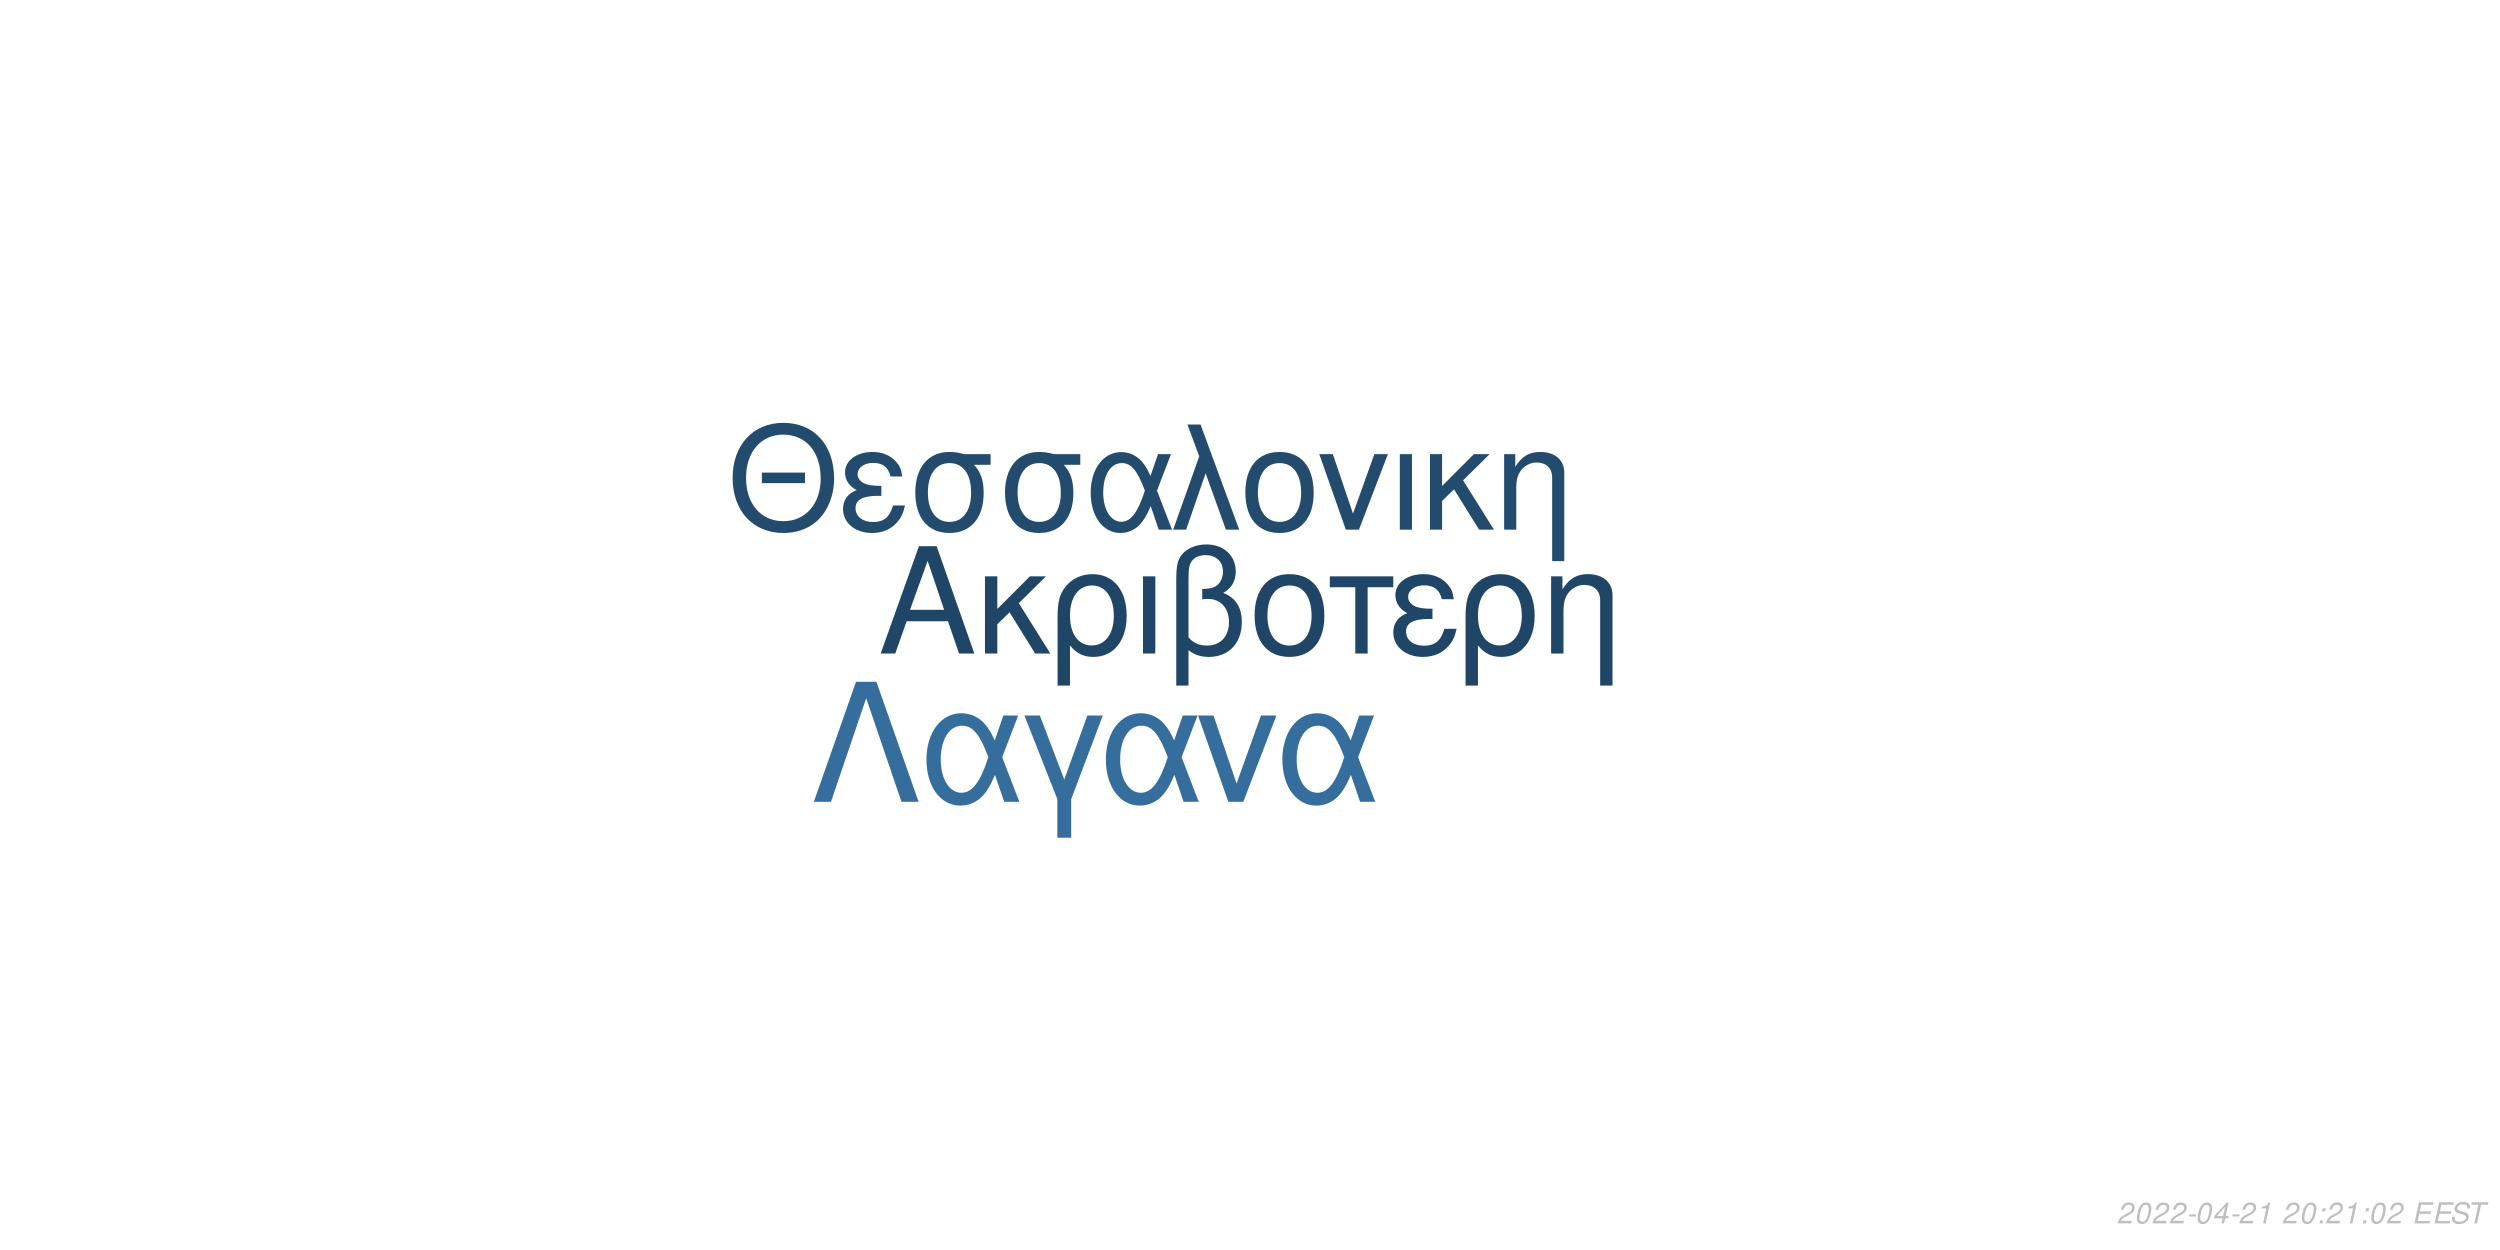
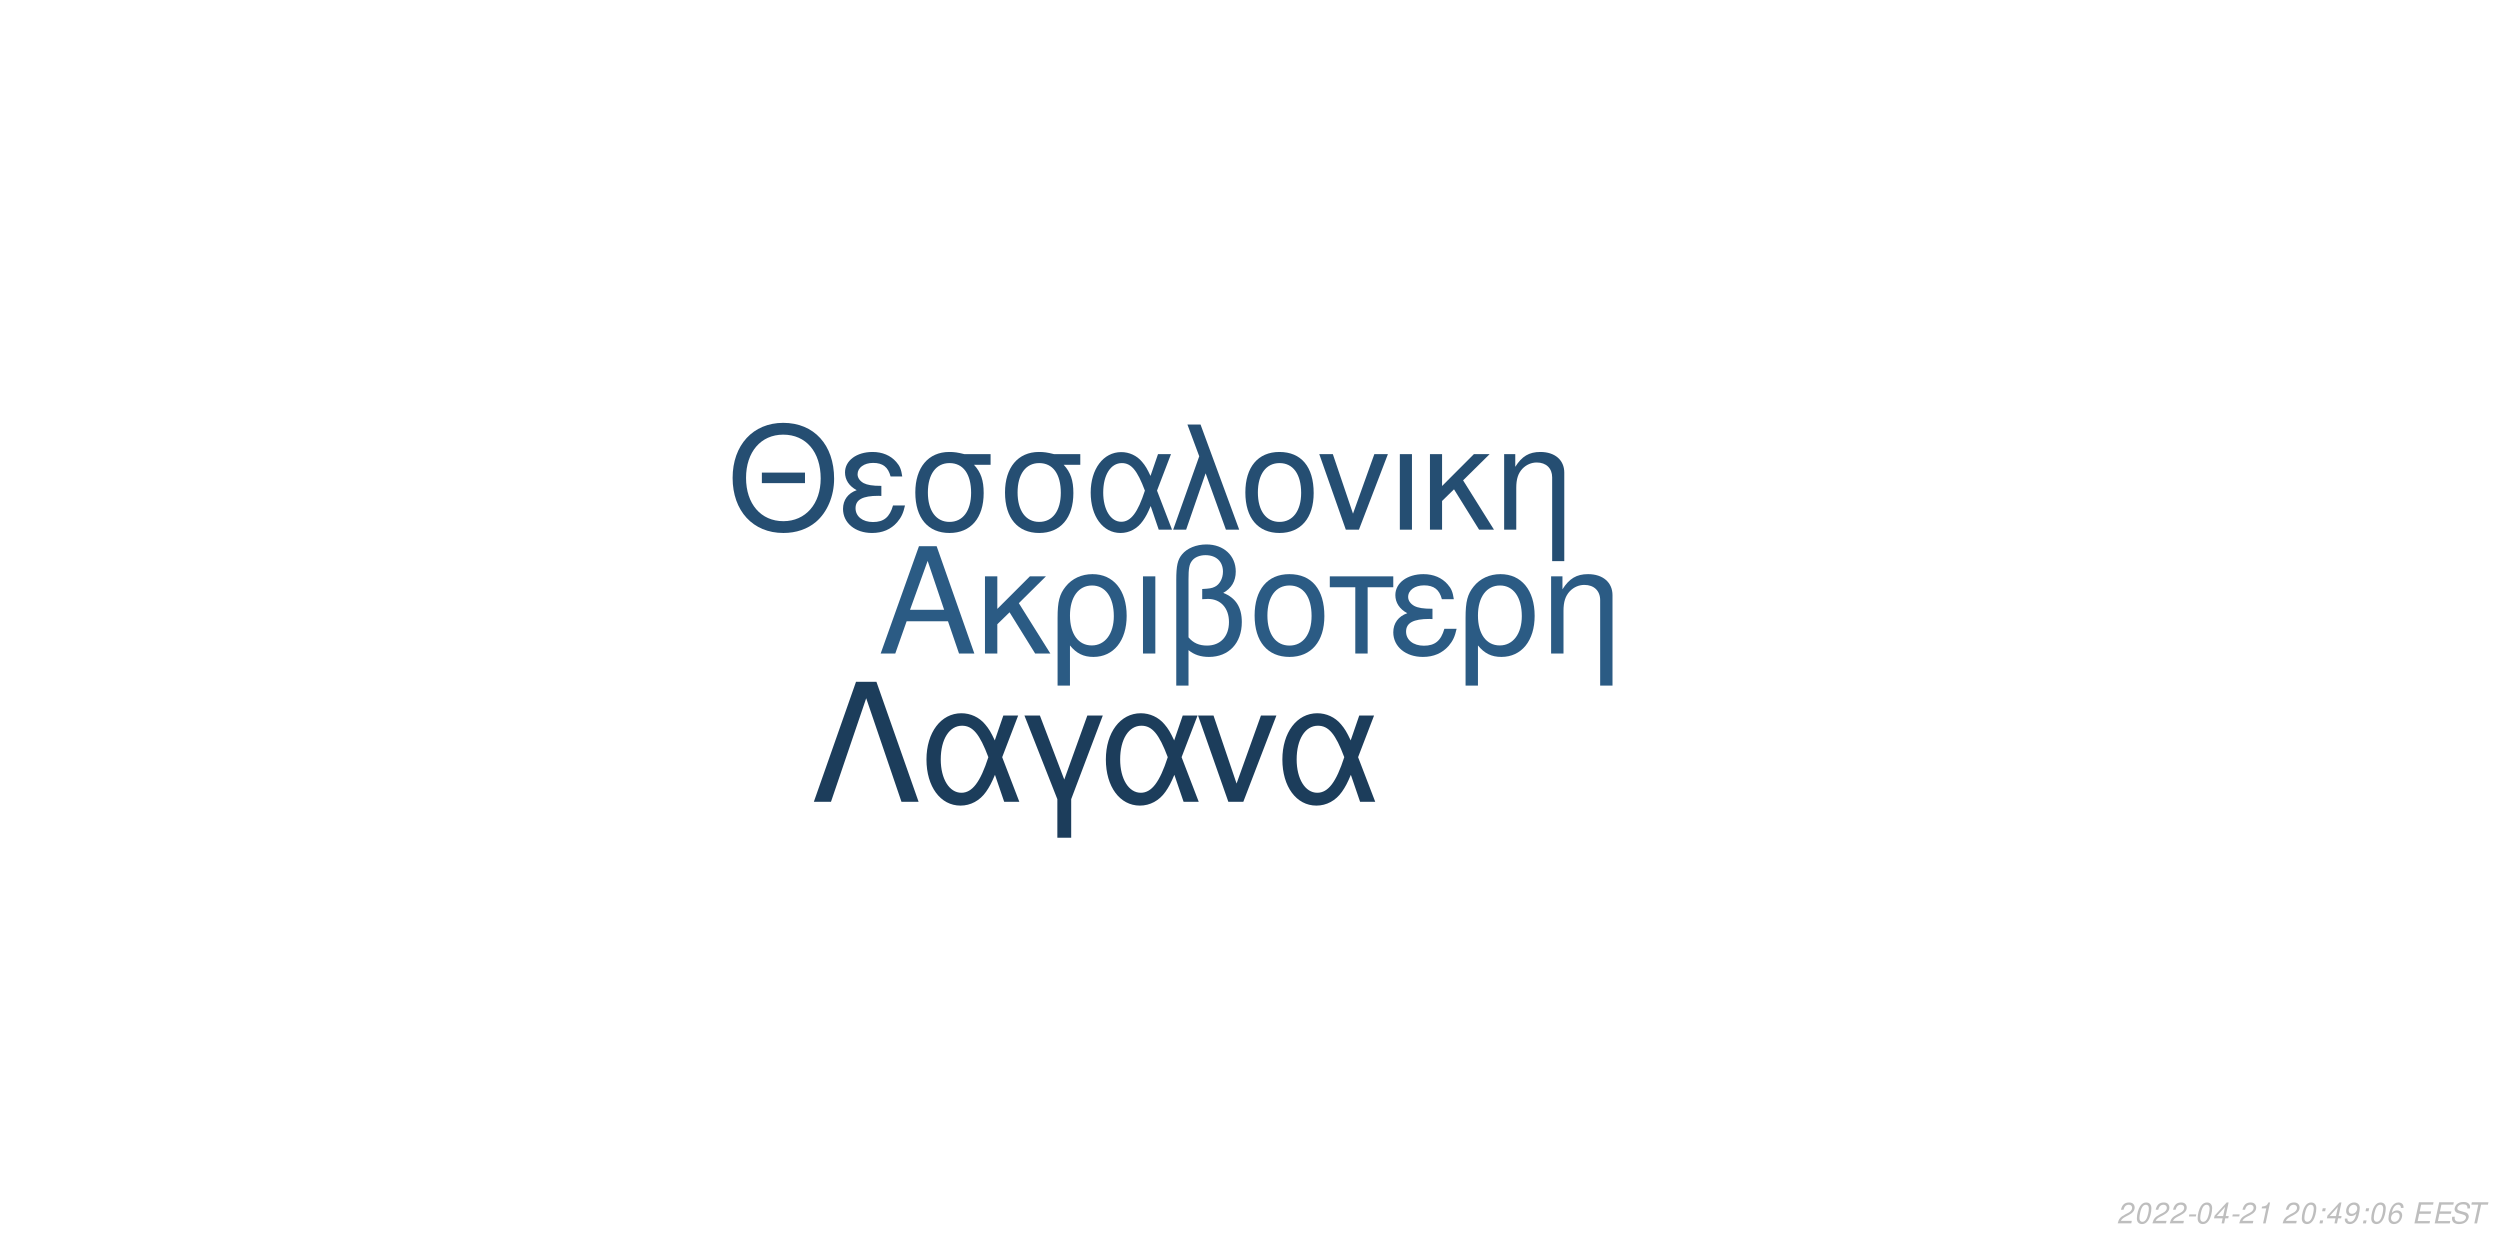
<svg xmlns="http://www.w3.org/2000/svg" xmlns:xlink="http://www.w3.org/1999/xlink" width="864pt" height="432pt" viewBox="0 0 864 432" version="1.1">
  <defs>
    <g>
      <symbol overflow="visible" id="glyph0-0">
        <path style="stroke:none;" d="" />
      </symbol>
      <symbol overflow="visible" id="glyph0-1">
        <path style="stroke:none;" d="M 24.125 -11.141 L 27.938 0 L 33.234 0 L 20.203 -37.094 L 14.094 -37.094 L 0.859 0 L 5.906 0 L 9.828 -11.141 Z M 22.797 -15.109 L 11 -15.109 L 17.094 -32.016 Z M 22.797 -15.109 " />
      </symbol>
      <symbol overflow="visible" id="glyph0-2">
        <path style="stroke:none;" d="M 7.172 -15.422 L 7.172 -26.672 L 2.906 -26.672 L 2.906 0 L 7.172 0 L 7.172 -10.125 L 11.406 -14.25 L 20.25 0 L 25.5 0 L 14.609 -17.406 L 23.969 -26.672 L 18.422 -26.672 Z M 7.172 -15.422 " />
      </symbol>
      <symbol overflow="visible" id="glyph0-3">
        <path style="stroke:none;" d="M 3 11.094 L 7.281 11.094 L 7.281 -2.797 C 9.516 -0.047 11.953 1.172 15.375 1.172 C 22.344 1.172 26.875 -4.422 26.875 -13.031 C 26.875 -21.891 22.297 -27.438 15.062 -27.438 C 11.297 -27.438 7.984 -25.906 5.797 -23.156 C 3.672 -20.516 3 -17.969 3 -12.359 Z M 14.906 -23.516 C 19.547 -23.516 22.438 -19.438 22.438 -12.922 C 22.438 -6.812 19.391 -2.797 14.812 -2.797 C 10.172 -2.797 7.281 -6.766 7.281 -13.125 C 7.281 -19.484 10.234 -23.516 14.906 -23.516 Z M 14.906 -23.516 " />
      </symbol>
      <symbol overflow="visible" id="glyph0-4">
        <path style="stroke:none;" d="M 3.516 0 L 7.781 0 L 7.781 -26.672 L 3.516 -26.672 Z M 3.516 0 " />
      </symbol>
      <symbol overflow="visible" id="glyph0-5">
        <path style="stroke:none;" d="M 4.016 11.094 L 8.25 11.094 L 8.25 -1.172 C 10.172 0.406 12.422 1.172 15.312 1.172 C 22.188 1.172 26.672 -3.609 26.672 -10.891 C 26.672 -15.984 24.578 -19.234 20.25 -20.969 C 23.109 -22.547 24.578 -25.031 24.578 -28.344 C 24.578 -33.844 20.406 -37.703 14.453 -37.703 C 10.938 -37.703 7.734 -36.391 6 -34.25 C 4.484 -32.422 4.016 -30.328 4.016 -25.391 Z M 8.25 -25.656 C 8.25 -29.359 8.5 -30.844 9.469 -32.062 C 10.375 -33.281 12.156 -34 14.094 -34 C 17.812 -34 20.156 -31.812 20.156 -28.297 C 20.156 -25.953 18.984 -23.812 17.297 -23.047 C 16.281 -22.547 15.469 -22.438 12.984 -22.297 L 12.984 -18.781 C 13.734 -18.828 14.344 -18.875 14.969 -18.875 C 19.344 -18.875 22.234 -15.719 22.234 -10.891 C 22.234 -5.906 19.281 -2.75 14.656 -2.75 C 11.953 -2.75 9.922 -3.609 8.25 -5.594 Z M 8.25 -25.656 " />
      </symbol>
      <symbol overflow="visible" id="glyph0-6">
        <path style="stroke:none;" d="M 14.094 -27.438 C 6.562 -27.438 2.094 -22.094 2.094 -13.125 C 2.094 -4.125 6.562 1.172 14.141 1.172 C 21.672 1.172 26.203 -4.172 26.203 -12.922 C 26.203 -22.188 21.828 -27.438 14.094 -27.438 Z M 14.141 -23.516 C 18.938 -23.516 21.781 -19.594 21.781 -12.984 C 21.781 -6.672 18.828 -2.75 14.141 -2.75 C 9.422 -2.75 6.516 -6.672 6.516 -13.125 C 6.516 -19.594 9.422 -23.516 14.141 -23.516 Z M 14.141 -23.516 " />
      </symbol>
      <symbol overflow="visible" id="glyph0-7">
        <path style="stroke:none;" d="M 7.891 0 L 12.156 0 L 12.156 -22.906 L 21.016 -22.906 L 21.016 -26.672 L -0.922 -26.672 L -0.922 -22.906 L 7.891 -22.906 Z M 7.891 0 " />
      </symbol>
      <symbol overflow="visible" id="glyph0-8">
        <path style="stroke:none;" d="M 14.562 -15.469 C 11.344 -15.469 9.562 -15.781 8.297 -16.438 C 6.922 -17.203 6.156 -18.328 6.156 -19.547 C 6.156 -21.891 8.453 -23.562 11.656 -23.562 C 15.062 -23.562 16.953 -22.094 17.812 -18.781 L 21.938 -18.781 C 21.578 -21.266 21.062 -22.5 19.797 -23.922 C 17.812 -26.203 14.906 -27.438 11.453 -27.438 C 5.797 -27.438 1.734 -24.375 1.734 -20.203 C 1.734 -17.609 3.156 -15.375 5.859 -13.938 C 2.797 -12.875 1.016 -10.484 1.016 -7.328 C 1.016 -2.391 5.297 1.172 11.25 1.172 C 14.969 1.172 17.906 -0.109 20.156 -2.641 C 21.578 -4.328 22.297 -5.797 22.906 -8.547 L 18.672 -8.547 C 17.5 -4.422 15.422 -2.703 11.609 -2.703 C 7.938 -2.703 5.438 -4.688 5.438 -7.578 C 5.438 -10.578 7.938 -11.953 13.484 -11.953 C 13.641 -11.953 14.094 -11.953 14.562 -11.906 Z M 14.562 -15.469 " />
      </symbol>
      <symbol overflow="visible" id="glyph0-9">
        <path style="stroke:none;" d="M 3.562 -26.672 L 3.562 0 L 7.844 0 L 7.844 -14.703 C 7.844 -17.906 8.5 -19.891 10.031 -21.531 C 11.406 -22.953 13.188 -23.719 15.062 -23.719 C 18.375 -23.719 20.516 -21.672 20.516 -18.469 L 20.516 11.094 L 24.781 11.094 L 24.781 -20.156 C 24.781 -24.578 21.469 -27.438 16.328 -27.438 C 12.359 -27.438 9.828 -25.906 7.484 -22.188 L 7.484 -26.672 Z M 3.562 -26.672 " />
      </symbol>
      <symbol overflow="visible" id="glyph1-0">
        <path style="stroke:none;" d="" />
      </symbol>
      <symbol overflow="visible" id="glyph1-1">
        <path style="stroke:none;" d="M 26.859 -19.734 L 11.953 -19.734 L 11.953 -16.094 L 26.859 -16.094 Z M 19.328 -36.922 C 8.922 -36.922 1.844 -29.25 1.844 -17.891 C 1.844 -6.484 8.875 1.141 19.391 1.141 C 23.812 1.141 27.703 -0.203 30.641 -2.688 C 34.578 -6.031 36.922 -11.656 36.922 -17.594 C 36.922 -29.297 30 -36.922 19.328 -36.922 Z M 19.328 -32.844 C 27.203 -32.844 32.281 -26.906 32.281 -17.688 C 32.281 -8.922 27.062 -2.938 19.391 -2.938 C 11.609 -2.938 6.484 -8.922 6.484 -17.891 C 6.484 -26.859 11.609 -32.844 19.328 -32.844 Z M 19.328 -32.844 " />
      </symbol>
      <symbol overflow="visible" id="glyph1-2">
        <path style="stroke:none;" d="M 14.25 -15.141 C 11.109 -15.141 9.375 -15.453 8.125 -16.094 C 6.781 -16.844 6.031 -17.938 6.031 -19.141 C 6.031 -21.422 8.266 -23.078 11.406 -23.078 C 14.75 -23.078 16.594 -21.625 17.438 -18.391 L 21.469 -18.391 C 21.125 -20.828 20.625 -22.031 19.391 -23.422 C 17.438 -25.656 14.594 -26.859 11.219 -26.859 C 5.688 -26.859 1.688 -23.875 1.688 -19.781 C 1.688 -17.234 3.094 -15.047 5.734 -13.656 C 2.734 -12.609 1 -10.266 1 -7.172 C 1 -2.344 5.188 1.141 11.016 1.141 C 14.656 1.141 17.547 -0.094 19.734 -2.594 C 21.125 -4.234 21.828 -5.688 22.422 -8.375 L 18.281 -8.375 C 17.141 -4.328 15.094 -2.641 11.359 -2.641 C 7.766 -2.641 5.328 -4.578 5.328 -7.422 C 5.328 -10.359 7.766 -11.703 13.203 -11.703 C 13.359 -11.703 13.797 -11.703 14.25 -11.656 Z M 14.25 -15.141 " />
      </symbol>
      <symbol overflow="visible" id="glyph1-3">
        <path style="stroke:none;" d="M 29 -26.109 L 19.938 -26.109 C 17.594 -26.703 16.438 -26.859 14.703 -26.859 C 7.469 -26.859 2.984 -21.469 2.984 -12.859 C 2.984 -4.031 7.375 1.141 14.797 1.141 C 22.172 1.141 26.609 -4.078 26.609 -12.656 C 26.609 -17.047 25.656 -19.828 23.266 -22.422 L 29 -22.422 Z M 14.797 -23.016 C 19.531 -23.016 22.266 -19.234 22.266 -12.75 C 22.266 -6.531 19.438 -2.688 14.797 -2.688 C 10.172 -2.688 7.328 -6.531 7.328 -12.859 C 7.328 -19.188 10.172 -23.016 14.797 -23.016 Z M 14.797 -23.016 " />
      </symbol>
      <symbol overflow="visible" id="glyph1-4">
        <path style="stroke:none;" d="M 29.344 -26.109 L 24.859 -26.109 L 22.266 -18.578 C 21.125 -21.031 20.484 -22.125 19.328 -23.469 C 17.547 -25.609 14.906 -26.812 12.156 -26.812 C 5.984 -26.812 1.594 -20.984 1.594 -12.812 C 1.594 -4.578 5.828 1.141 11.906 1.141 C 14.953 1.141 17.734 -0.344 19.625 -3.047 C 20.672 -4.531 21.281 -5.688 22.328 -8.172 L 25.109 0 L 29.703 0 L 24.516 -13.5 Z M 20.328 -13.5 C 17.891 -5.922 15.453 -2.734 12.156 -2.734 C 8.516 -2.734 5.922 -6.922 5.922 -12.812 C 5.922 -18.938 8.516 -23.016 12.359 -23.016 C 15.594 -23.016 17.688 -20.531 20.328 -13.5 Z M 20.328 -13.5 " />
      </symbol>
      <symbol overflow="visible" id="glyph1-5">
        <path style="stroke:none;" d="M 1.094 0 L 5.578 0 L 12.312 -19.484 L 19.328 0 L 23.922 0 L 10.562 -36.328 L 6.031 -36.328 L 10.109 -25.359 Z M 1.094 0 " />
      </symbol>
      <symbol overflow="visible" id="glyph1-6">
        <path style="stroke:none;" d="M 13.797 -26.859 C 6.422 -26.859 2.047 -21.625 2.047 -12.859 C 2.047 -4.031 6.422 1.141 13.859 1.141 C 21.234 1.141 25.656 -4.078 25.656 -12.656 C 25.656 -21.719 21.375 -26.859 13.797 -26.859 Z M 13.859 -23.016 C 18.531 -23.016 21.328 -19.188 21.328 -12.703 C 21.328 -6.531 18.438 -2.688 13.859 -2.688 C 9.219 -2.688 6.375 -6.531 6.375 -12.859 C 6.375 -19.188 9.219 -23.016 13.859 -23.016 Z M 13.859 -23.016 " />
      </symbol>
      <symbol overflow="visible" id="glyph1-7">
        <path style="stroke:none;" d="M 14.297 0 L 24.312 -26.109 L 19.625 -26.109 L 12.25 -5.531 L 5.281 -26.109 L 0.594 -26.109 L 9.766 0 Z M 14.297 0 " />
      </symbol>
      <symbol overflow="visible" id="glyph1-8">
        <path style="stroke:none;" d="M 3.438 0 L 7.625 0 L 7.625 -26.109 L 3.438 -26.109 Z M 3.438 0 " />
      </symbol>
      <symbol overflow="visible" id="glyph1-9">
        <path style="stroke:none;" d="M 7.031 -15.094 L 7.031 -26.109 L 2.844 -26.109 L 2.844 0 L 7.031 0 L 7.031 -9.922 L 11.156 -13.953 L 19.828 0 L 24.969 0 L 14.297 -17.047 L 23.469 -26.109 L 18.031 -26.109 Z M 7.031 -15.094 " />
      </symbol>
      <symbol overflow="visible" id="glyph1-10">
        <path style="stroke:none;" d="M 3.484 -26.109 L 3.484 0 L 7.672 0 L 7.672 -14.406 C 7.672 -17.547 8.328 -19.484 9.812 -21.078 C 11.156 -22.469 12.906 -23.219 14.75 -23.219 C 17.984 -23.219 20.078 -21.234 20.078 -18.094 L 20.078 10.859 L 24.266 10.859 L 24.266 -19.734 C 24.266 -24.062 21.031 -26.859 16 -26.859 C 12.109 -26.859 9.609 -25.359 7.328 -21.719 L 7.328 -26.109 Z M 3.484 -26.109 " />
      </symbol>
      <symbol overflow="visible" id="glyph2-0">
        <path style="stroke:none;" d="" />
      </symbol>
      <symbol overflow="visible" id="glyph2-1">
        <path style="stroke:none;" d="M 22.531 -41.484 L 15.484 -41.484 L 0.906 0 L 6.828 0 L 19 -35.797 L 31.188 0 L 37.109 0 Z M 22.531 -41.484 " />
      </symbol>
      <symbol overflow="visible" id="glyph2-2">
        <path style="stroke:none;" d="M 33.516 -29.812 L 28.391 -29.812 L 25.438 -21.219 C 24.125 -24.016 23.391 -25.266 22.078 -26.797 C 20.031 -29.25 17.016 -30.609 13.891 -30.609 C 6.828 -30.609 1.828 -23.953 1.828 -14.625 C 1.828 -5.234 6.656 1.312 13.594 1.312 C 17.078 1.312 20.266 -0.391 22.422 -3.469 C 23.609 -5.172 24.297 -6.484 25.5 -9.328 L 28.688 0 L 33.922 0 L 28 -15.422 Z M 23.219 -15.422 C 20.422 -6.766 17.641 -3.125 13.891 -3.125 C 9.734 -3.125 6.766 -7.906 6.766 -14.625 C 6.766 -21.625 9.734 -26.297 14.109 -26.297 C 17.812 -26.297 20.203 -23.453 23.219 -15.422 Z M 23.219 -15.422 " />
      </symbol>
      <symbol overflow="visible" id="glyph2-3">
        <path style="stroke:none;" d="M 12.062 12.406 L 16.844 12.406 L 16.844 -0.906 L 27.766 -29.812 L 22.422 -29.812 L 14.453 -7.688 L 6.031 -29.812 L 0.688 -29.812 L 12.062 -0.906 Z M 12.062 12.406 " />
      </symbol>
      <symbol overflow="visible" id="glyph2-4">
        <path style="stroke:none;" d="M 16.328 0 L 27.766 -29.812 L 22.422 -29.812 L 14 -6.312 L 6.031 -29.812 L 0.688 -29.812 L 11.156 0 Z M 16.328 0 " />
      </symbol>
      <symbol overflow="visible" id="glyph3-0">
        <path style="stroke:none;" d="" />
      </symbol>
      <symbol overflow="visible" id="glyph3-1">
        <path style="stroke:none;" d="M 5.234 -0.875 L 1.469 -0.875 C 1.641 -1.375 2.203 -1.891 3.109 -2.344 L 4.234 -2.938 C 5.562 -3.625 6.219 -4.469 6.219 -5.484 C 6.219 -5.938 6.062 -6.359 5.797 -6.656 C 5.469 -7.047 4.984 -7.234 4.312 -7.234 C 2.766 -7.234 1.891 -6.453 1.484 -4.734 L 2.375 -4.734 C 2.484 -5.188 2.609 -5.484 2.797 -5.75 C 3.094 -6.203 3.609 -6.453 4.188 -6.453 C 4.891 -6.453 5.344 -6.031 5.344 -5.375 C 5.344 -4.703 4.859 -4.094 4.016 -3.656 L 2.984 -3.125 C 1.234 -2.188 0.797 -1.656 0.344 -0.016 L 5.047 -0.016 Z M 5.234 -0.875 " />
      </symbol>
      <symbol overflow="visible" id="glyph3-2">
        <path style="stroke:none;" d="M 4.203 -7.234 C 3.375 -7.234 2.688 -6.812 2.125 -5.984 C 1.484 -5.047 0.984 -3.188 0.984 -1.734 C 0.984 -1.109 1.172 -0.562 1.484 -0.266 C 1.797 0.047 2.281 0.234 2.766 0.234 C 3.625 0.234 4.281 -0.156 4.859 -1.016 C 5.516 -1.953 6 -3.797 6 -5.266 C 6 -6.5 5.328 -7.234 4.203 -7.234 Z M 4.094 -6.453 C 4.734 -6.453 5.125 -5.984 5.125 -5.156 C 5.125 -4.203 4.781 -2.625 4.406 -1.812 C 3.984 -0.938 3.516 -0.547 2.875 -0.547 C 2.25 -0.547 1.875 -1.031 1.875 -1.828 C 1.875 -2.797 2.203 -4.344 2.594 -5.203 C 2.984 -6.047 3.453 -6.453 4.094 -6.453 Z M 4.094 -6.453 " />
      </symbol>
      <symbol overflow="visible" id="glyph3-3">
        <path style="stroke:none;" d="M 3.516 -3.125 L 1.125 -3.125 L 0.969 -2.406 L 3.359 -2.406 Z M 3.516 -3.125 " />
      </symbol>
      <symbol overflow="visible" id="glyph3-4">
        <path style="stroke:none;" d="M 3.625 -1.75 L 3.266 0 L 4.141 0 L 4.516 -1.75 L 5.562 -1.75 L 5.734 -2.531 L 4.688 -2.531 L 5.688 -7.234 L 5.016 -7.234 L 0.844 -2.672 L 0.641 -1.75 Z M 3.797 -2.531 L 1.594 -2.531 L 4.469 -5.703 Z M 3.797 -2.531 " />
      </symbol>
      <symbol overflow="visible" id="glyph3-5">
        <path style="stroke:none;" d="M 3.703 -5.188 L 2.594 0 L 3.469 0 L 5.016 -7.234 L 4.438 -7.234 C 3.906 -6.156 3.688 -6.016 2.234 -5.812 L 2.109 -5.188 Z M 3.703 -5.188 " />
      </symbol>
      <symbol overflow="visible" id="glyph3-6">
        <path style="stroke:none;" d="" />
      </symbol>
      <symbol overflow="visible" id="glyph3-7">
        <path style="stroke:none;" d="M 2.359 -1.031 L 1.312 -1.031 L 1.094 0 L 2.141 0 Z M 3.266 -5.234 L 2.219 -5.234 L 2 -4.203 L 3.047 -4.203 Z M 3.266 -5.234 " />
      </symbol>
      <symbol overflow="visible" id="glyph3-8">
+         <path style="stroke:none;" d="M 0.844 -1.656 C 0.844 -1.547 0.844 -1.438 0.844 -1.375 C 0.844 -0.406 1.531 0.234 2.578 0.234 C 3.203 0.234 3.766 0.016 4.297 -0.438 C 4.938 -1 5.312 -1.656 5.594 -2.719 C 5.844 -3.672 6.016 -4.766 6.016 -5.375 C 6.016 -5.844 5.844 -6.328 5.547 -6.656 C 5.203 -7.031 4.703 -7.234 4.062 -7.234 C 2.516 -7.234 1.297 -5.938 1.297 -4.266 C 1.297 -3.203 1.984 -2.547 3.047 -2.547 C 3.484 -2.547 3.953 -2.672 4.281 -2.891 C 4.406 -2.984 4.547 -3.078 4.828 -3.344 C 4.438 -1.484 3.703 -0.547 2.703 -0.547 C 2.109 -0.547 1.719 -0.938 1.719 -1.547 L 1.719 -1.656 Z M 3.953 -6.453 C 4.625 -6.453 5.141 -5.953 5.141 -5.281 C 5.141 -4.188 4.312 -3.312 3.297 -3.312 C 2.594 -3.312 2.172 -3.734 2.172 -4.453 C 2.172 -5.562 2.984 -6.453 3.953 -6.453 Z M 3.953 -6.453 " />
+       </symbol>
+       <symbol overflow="visible" id="glyph3-9">
+         <path style="stroke:none;" d="M 6.125 -5.344 L 6.141 -5.625 C 6.141 -6.609 5.453 -7.234 4.391 -7.234 C 3.438 -7.234 2.641 -6.719 2.016 -5.703 C 1.422 -4.781 0.938 -2.953 0.938 -1.688 C 0.938 -0.516 1.688 0.234 2.859 0.234 C 3.703 0.234 4.438 -0.156 5 -0.875 C 5.406 -1.422 5.672 -2.156 5.672 -2.766 C 5.672 -3.812 4.969 -4.5 3.906 -4.5 C 3.234 -4.5 2.672 -4.234 2.094 -3.625 C 2.406 -5.375 3.234 -6.453 4.25 -6.453 C 4.703 -6.453 5.062 -6.234 5.172 -5.844 C 5.203 -5.719 5.234 -5.578 5.25 -5.344 Z M 3.656 -3.734 C 4.344 -3.734 4.797 -3.281 4.797 -2.625 C 4.797 -1.469 3.984 -0.547 2.984 -0.547 C 2.297 -0.547 1.812 -1.047 1.812 -1.766 C 1.812 -2.859 2.625 -3.734 3.656 -3.734 Z M 3.656 -3.734 " />
+       </symbol>
+       <symbol overflow="visible" id="glyph3-10">
        <path style="stroke:none;" d="M 2.547 -3.312 L 6.5 -3.312 L 6.688 -4.141 L 2.719 -4.141 L 3.219 -6.469 L 7.344 -6.469 L 7.516 -7.297 L 2.453 -7.297 L 0.906 0 L 6.125 0 L 6.297 -0.812 L 2.016 -0.812 Z M 2.547 -3.312 " />
      </symbol>
-       <symbol overflow="visible" id="glyph3-9">
+       <symbol overflow="visible" id="glyph3-11">
        <path style="stroke:none;" d="M 7.062 -5.156 C 7.125 -5.438 7.141 -5.562 7.141 -5.703 C 7.141 -6.156 6.938 -6.594 6.594 -6.891 C 6.188 -7.25 5.656 -7.406 4.875 -7.406 C 3.844 -7.406 3.047 -7.125 2.5 -6.562 C 2.094 -6.141 1.781 -5.438 1.781 -4.922 C 1.781 -4.297 2.219 -3.766 2.891 -3.562 L 4.594 -3.094 C 5.406 -2.859 5.734 -2.578 5.734 -2.094 C 5.734 -1.781 5.547 -1.406 5.266 -1.141 C 4.844 -0.766 4.266 -0.578 3.453 -0.578 C 2.328 -0.578 1.812 -0.984 1.812 -1.906 C 1.812 -2.047 1.812 -2.125 1.844 -2.312 L 0.984 -2.312 C 0.906 -2.062 0.891 -1.906 0.891 -1.688 C 0.891 -0.484 1.797 0.234 3.297 0.234 C 4.359 0.234 5.234 -0.062 5.812 -0.609 C 6.344 -1.078 6.688 -1.797 6.688 -2.375 C 6.688 -2.641 6.609 -2.906 6.453 -3.156 C 6.234 -3.5 5.938 -3.703 5.469 -3.828 L 3.75 -4.312 C 2.984 -4.547 2.734 -4.734 2.734 -5.188 C 2.734 -5.547 2.875 -5.844 3.188 -6.109 C 3.547 -6.438 4.031 -6.594 4.703 -6.594 C 5.266 -6.594 5.688 -6.484 5.906 -6.297 C 6.094 -6.125 6.219 -5.797 6.219 -5.516 C 6.219 -5.422 6.203 -5.344 6.188 -5.156 Z M 7.062 -5.156 " />
      </symbol>
-       <symbol overflow="visible" id="glyph3-10">
+       <symbol overflow="visible" id="glyph3-12">
        <path style="stroke:none;" d="M 4.938 -6.469 L 7.312 -6.469 L 7.484 -7.297 L 1.75 -7.297 L 1.578 -6.469 L 3.984 -6.469 L 2.609 0 L 3.547 0 Z M 4.938 -6.469 " />
      </symbol>
    </g>
  </defs>
  <g id="surface1">
    <rect x="0" y="0" width="864" height="432" style="fill:rgb(100%,100%,100%);fill-opacity:1;stroke:none;" />
-     <g style="fill:rgb(12.549%,27.451%,40.392%);fill-opacity:1;">
+     <g style="fill:rgb(16.863%,35.686%,51.765%);fill-opacity:1;">
      <use xlink:href="#glyph0-1" x="303.5" y="225.861" />
      <use xlink:href="#glyph0-2" x="337.5" y="225.861" />
      <use xlink:href="#glyph0-3" x="362.5" y="225.861" />
      <use xlink:href="#glyph0-4" x="391.5" y="225.861" />
      <use xlink:href="#glyph0-5" x="402.5" y="225.861" />
      <use xlink:href="#glyph0-6" x="431.5" y="225.861" />
      <use xlink:href="#glyph0-7" x="460.5" y="225.861" />
      <use xlink:href="#glyph0-8" x="480.5" y="225.861" />
      <use xlink:href="#glyph0-3" x="503.5" y="225.861" />
      <use xlink:href="#glyph0-9" x="532.5" y="225.861" />
    </g>
-     <g style="fill:rgb(13.725%,29.412%,43.137%);fill-opacity:1;">
+     <g style="fill:rgb(14.51%,30.588%,44.706%);fill-opacity:1;">
      <use xlink:href="#glyph1-1" x="251.348" y="183.058" />
      <use xlink:href="#glyph1-2" x="290.348" y="183.058" />
      <use xlink:href="#glyph1-3" x="313.348" y="183.058" />
      <use xlink:href="#glyph1-3" x="344.348" y="183.058" />
      <use xlink:href="#glyph1-4" x="375.348" y="183.058" />
      <use xlink:href="#glyph1-5" x="404.348" y="183.058" />
      <use xlink:href="#glyph1-6" x="428.348" y="183.058" />
      <use xlink:href="#glyph1-7" x="455.348" y="183.058" />
      <use xlink:href="#glyph1-8" x="480.348" y="183.058" />
      <use xlink:href="#glyph1-9" x="491.348" y="183.058" />
      <use xlink:href="#glyph1-10" x="516.348" y="183.058" />
    </g>
-     <g style="fill:rgb(20.784%,43.137%,61.569%);fill-opacity:1;">
+     <g style="fill:rgb(10.98%,23.922%,35.686%);fill-opacity:1;">
      <use xlink:href="#glyph2-1" x="280.359" y="277.105" />
      <use xlink:href="#glyph2-2" x="318.359" y="277.105" />
      <use xlink:href="#glyph2-3" x="353.359" y="277.105" />
      <use xlink:href="#glyph2-2" x="380.359" y="277.105" />
      <use xlink:href="#glyph2-4" x="413.359" y="277.105" />
      <use xlink:href="#glyph2-2" x="441.359" y="277.105" />
    </g>
    <g style="fill:rgb(74.51%,74.51%,74.51%);fill-opacity:1;">
      <use xlink:href="#glyph3-1" x="731.52" y="422.81" />
      <use xlink:href="#glyph3-2" x="737.52" y="422.81" />
      <use xlink:href="#glyph3-1" x="743.52" y="422.81" />
      <use xlink:href="#glyph3-1" x="749.52" y="422.81" />
      <use xlink:href="#glyph3-3" x="755.52" y="422.81" />
      <use xlink:href="#glyph3-2" x="758.52" y="422.81" />
      <use xlink:href="#glyph3-4" x="764.52" y="422.81" />
      <use xlink:href="#glyph3-3" x="770.52" y="422.81" />
      <use xlink:href="#glyph3-1" x="773.52" y="422.81" />
      <use xlink:href="#glyph3-5" x="779.52" y="422.81" />
      <use xlink:href="#glyph3-6" x="785.52" y="422.81" />
      <use xlink:href="#glyph3-1" x="788.52" y="422.81" />
      <use xlink:href="#glyph3-2" x="794.52" y="422.81" />
      <use xlink:href="#glyph3-7" x="800.52" y="422.81" />
-       <use xlink:href="#glyph3-1" x="803.52" y="422.81" />
-       <use xlink:href="#glyph3-5" x="809.52" y="422.81" />
+       <use xlink:href="#glyph3-4" x="803.52" y="422.81" />
+       <use xlink:href="#glyph3-8" x="809.52" y="422.81" />
      <use xlink:href="#glyph3-7" x="815.52" y="422.81" />
      <use xlink:href="#glyph3-2" x="818.52" y="422.81" />
-       <use xlink:href="#glyph3-1" x="824.52" y="422.81" />
+       <use xlink:href="#glyph3-9" x="824.52" y="422.81" />
      <use xlink:href="#glyph3-6" x="830.52" y="422.81" />
-       <use xlink:href="#glyph3-8" x="833.52" y="422.81" />
-       <use xlink:href="#glyph3-8" x="840.52" y="422.81" />
-       <use xlink:href="#glyph3-9" x="846.52" y="422.81" />
-       <use xlink:href="#glyph3-10" x="852.52" y="422.81" />
+       <use xlink:href="#glyph3-10" x="833.52" y="422.81" />
+       <use xlink:href="#glyph3-10" x="840.52" y="422.81" />
+       <use xlink:href="#glyph3-11" x="846.52" y="422.81" />
+       <use xlink:href="#glyph3-12" x="852.52" y="422.81" />
    </g>
  </g>
</svg>
